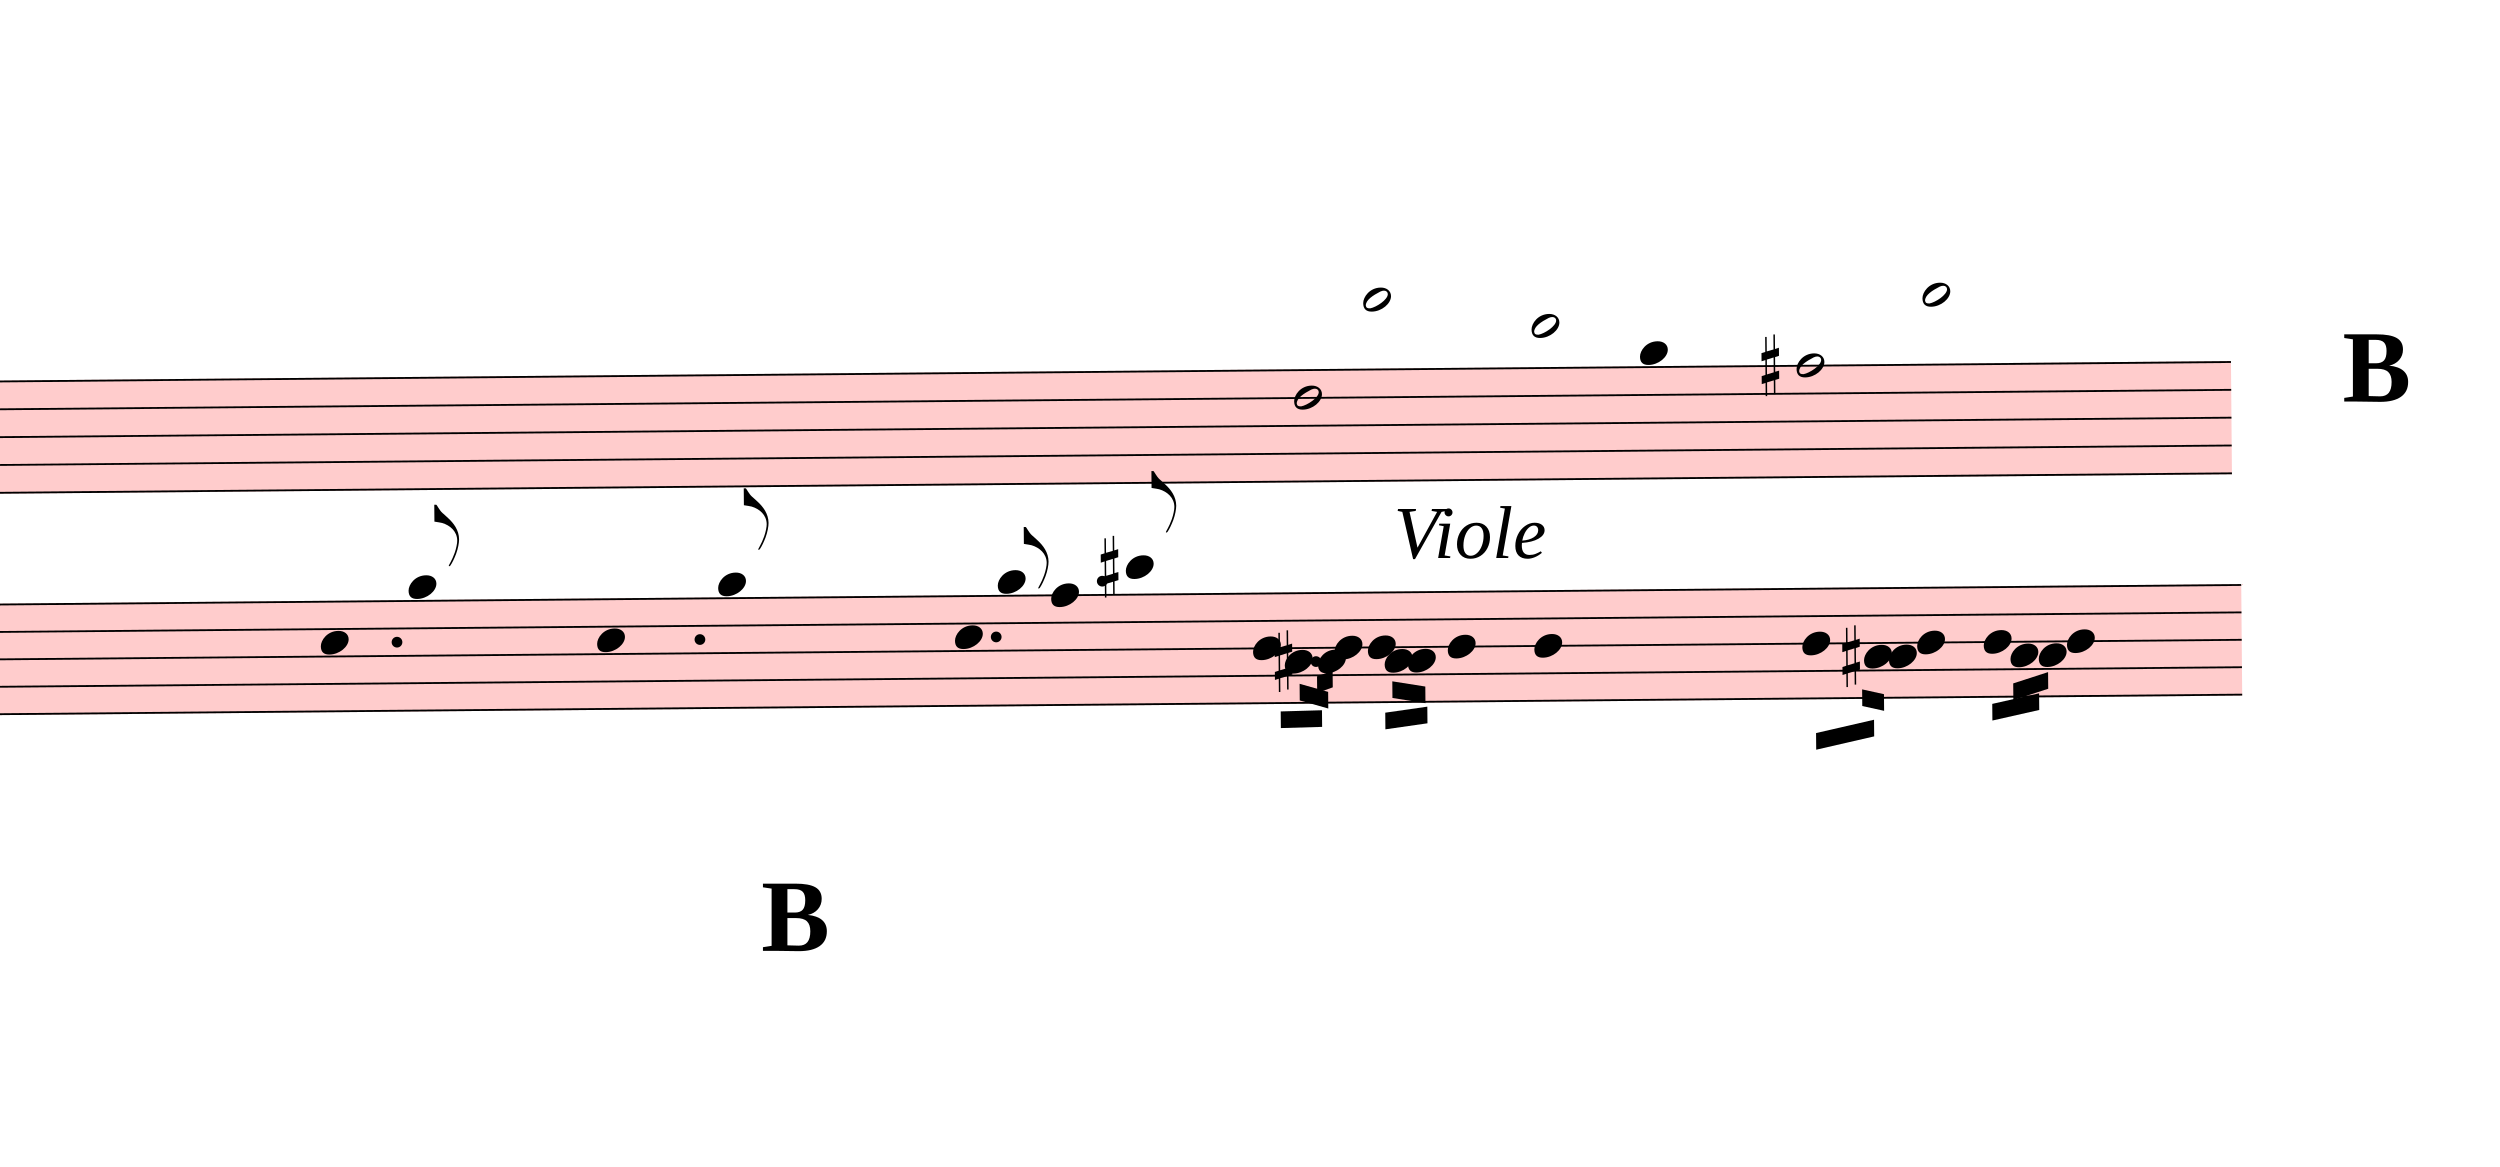
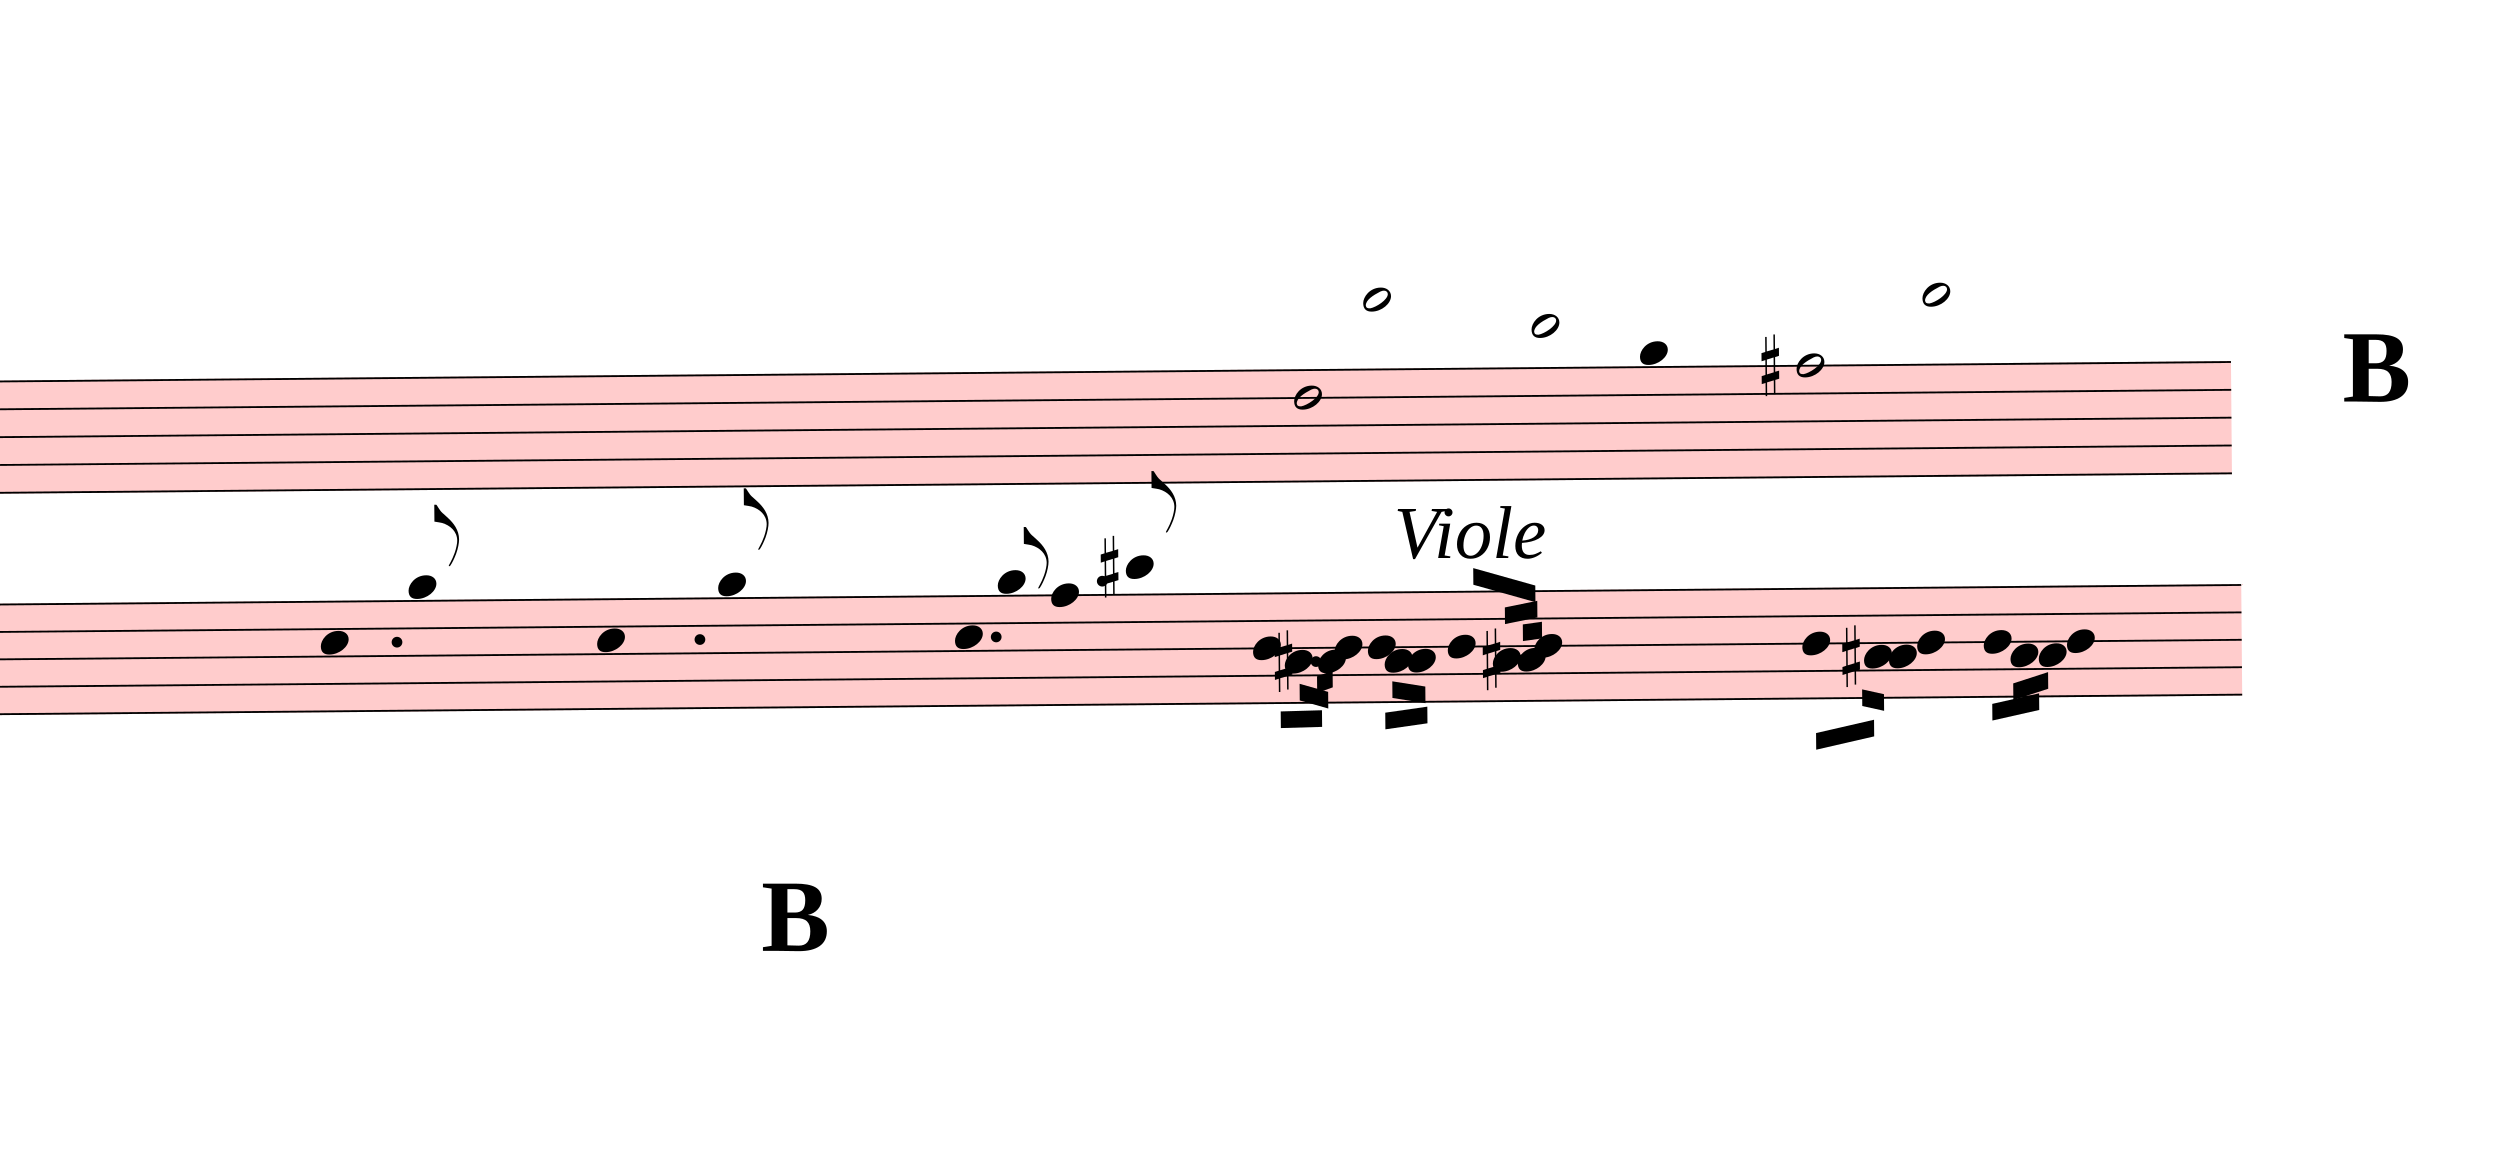
<svg xmlns="http://www.w3.org/2000/svg" viewBox="13065 6153.75 13517.4 6306.75" version="1.1" overflow="visible">
  <defs>
    <style type="text/css">
    /* .staff * {
      fill: #000;
      stroke: #000;
    }

    .deletionBack {
      fill: #00000033;
    } */
  </style>
    <symbol id="sym_notehead_half" viewBox="0 0 1000 1000" overflow="inherit">
      <path transform="scale(1,-1)" d="M278 64c0 22 -17 39 -43 39c-12 0 -26 -3 -41 -10c-85 -43 -165 -94 -165 -156c5 -25 15 -32 49 -32c67 11 200 95 200 159zM0 -36c0 68 73 174 200 174c66 0 114 -39 114 -97c0 -84 -106 -173 -218 -173c-64 0 -96 32 -96 96z" />
    </symbol>
    <symbol id="sym_notehead_quarter" viewBox="0 0 1000 1000" overflow="inherit">
      <path transform="scale(1,-1)" d="M0 -39c0 68 73 172 200 172c66 0 114 -37 114 -95c0 -84 -106 -171 -218 -171c-64 0 -96 30 -96 94z" />
    </symbol>
    <symbol id="sym_accid_s" viewBox="0 0 1000 1000" overflow="inherit">
      <path transform="scale(1,-1)" d="M136 186v169h17v-164l44 14v-91l-44 -14v-165l44 12v-91l-44 -13v-155h-17v150l-76 -22v-155h-17v149l-43 -13v90l43 14v167l-43 -14v92l43 13v169h17v-163zM60 73v-167l76 22v168z" />
    </symbol>
    <symbol id="sym_flag_eighth_up" viewBox="0 0 1000 1000" overflow="inherit">
      <path transform="scale(1,-1)" d="M179 -646c15 29 29 55 46 102c18 49 30 108 30 138c0 105 -80 173 -168 200c-18 5 -47 9 -87 16v190h22c8 0 33 -61 71 -95c4 -3 -2 3 61 -56c62 -58 122 -137 122 -241c0 -38 -13 -106 -35 -163c-20 -51 -43 -99 -66 -132c-6 -5 -10 -7 -13 -7s-5 2 -5 5l4 10 c1 3 14 25 18 33z" />
    </symbol>
  </defs>
  <g class="rastrums">
    <g class="rastrum" data-id="r2f88fbef-4418-450a-8064-939c079f7da0" style="transform: rotate(-0.5deg); transform-origin: 2511px 8325px;">
      <g class="rastrum bounding-box" data-id="bbox-r2f88fbef-4418-450a-8064-939c079f7da0">
        <rect x="2511" y="8325" width="22545" height="612" fill="#ff000033" />
      </g>
      <path d="M2511 8330 L25056 8330" stroke-width="10" stroke="black" />
      <path d="M2511 8480.5 L25056 8480.5" stroke-width="10" stroke="black" />
      <path d="M2511 8631 L25056 8631" stroke-width="10" stroke="black" />
      <path d="M2511 8781.5 L25056 8781.5" stroke-width="10" stroke="black" />
      <path d="M2511 8932 L25056 8932" stroke-width="10" stroke="black" />
    </g>
    <g class="rastrum" data-id="ra6e22f53-46ee-4d51-a0ab-135b8db647c8" style="transform: rotate(-0.5deg); transform-origin: 2556px 9531px;">
      <g class="rastrum bounding-box" data-id="bbox-ra6e22f53-46ee-4d51-a0ab-135b8db647c8">
        <rect x="2556" y="9531" width="22545" height="603" fill="#ff000033" />
      </g>
      <path d="M2556 9536 L25101 9536" stroke-width="10" stroke="black" />
      <path d="M2556 9684.25 L25101 9684.25" stroke-width="10" stroke="black" />
      <path d="M2556 9832.5 L25101 9832.5" stroke-width="10" stroke="black" />
      <path d="M2556 9980.75 L25101 9980.75" stroke-width="10" stroke="black" />
      <path d="M2556 10129 L25101 10129" stroke-width="10" stroke="black" />
    </g>
  </g>
  <g class="draft" data-label="3" data-id="d25d478f5-c30f-4d98-8651-e800c0f97e58">
    <g class="system" data-id="sfbe00b8d-6143-4016-9a50-9bdf45ab0c1a">
      <g class="staff" data-n="1" data-rastrum="r2f88fbef-4418-450a-8064-939c079f7da0" style="transform: rotate(-0.5deg); transform-origin: 2511px 8325px;">
        <g class="note" data-id="d64c7ac23-55d8-4a82-8b47-dea68471dd0e" data-stem.dir="down">
          <g class="notehead">
            <use href="#sym_notehead_half" height="480px" width="480px" x="19989" y="8480.5" />
          </g>
          <g class="stem">
            <path d="M19989 8480.5 L19989 8932" stroke-width="14" />
          </g>
        </g>
        <g class="note" data-id="d30a46a09-17f5-470e-81fb-2a4068829e59" data-stem.dir="down">
          <g class="notehead">
            <use href="#sym_notehead_half" height="480px" width="480px" x="20367" y="7953.75" />
          </g>
          <g class="ledgerLines above">
            <path d="M20328 8179.5 L20556 8179.5" stroke-width="18" />
            <path d="M20328 8029 L20556 8029" stroke-width="18" />
          </g>
          <g class="stem">
            <path d="M20367 7953.75 L20367 8480.5" stroke-width="14" />
          </g>
        </g>
        <g class="note" data-id="d53f8af57-87c0-4c9f-b121-9c71a1e000b4" data-stem.dir="down">
          <g class="notehead">
            <use href="#sym_notehead_half" height="480px" width="480px" x="21276" y="8104.25" />
          </g>
          <g class="ledgerLines above">
            <path d="M21237 8179.5 L21465 8179.5" stroke-width="18" />
          </g>
          <g class="stem">
            <path d="M21276 8104.25 L21276 8555.75" stroke-width="14" />
          </g>
        </g>
        <g class="note" data-id="dd81a7cd8-c2b7-45a1-8bec-7aec8ff3cd06" data-stem.dir="down">
          <g class="notehead">
            <use href="#sym_notehead_quarter" height="480px" width="480px" x="21861" y="8254.75" />
          </g>
          <g class="ledgerLines above" />
          <g class="stem">
            <path d="M21861 8254.75 L21861 8631" stroke-width="14" />
          </g>
        </g>
        <g class="note" data-id="d1495c921-a5d5-4e1c-8c74-5cad77f4e69b" data-stem.dir="down">
          <g class="notehead">
            <use href="#sym_notehead_half" height="480px" width="480px" x="22707" y="8330" />
          </g>
          <g class="stem">
            <path d="M22707 8330 L22707 8932" stroke-width="14" />
          </g>
        </g>
        <g class="note" data-id="d62ffc093-38a1-4c75-bf6b-18c44e740bb1" data-stem.dir="down">
          <g class="notehead">
            <use href="#sym_notehead_half" height="480px" width="480px" x="23391" y="7953.75" />
          </g>
          <g class="ledgerLines above">
            <path d="M23352 8179.5 L23580 8179.5" stroke-width="18" />
            <path d="M23352 8029 L23580 8029" stroke-width="18" />
          </g>
          <g class="stem">
            <path d="M23391 7953.75 L23391 8480.5" stroke-width="14" />
          </g>
        </g>
        <g class="accid" data-id="d2ab6ded8-f3cd-48ac-bf04-aefbbaa204b2">
          <use href="#sym_accid_s" height="480px" width="480px" x="22518" y="8330" />
        </g>
      </g>
      <g class="staff" data-n="2" data-rastrum="ra6e22f53-46ee-4d51-a0ab-135b8db647c8" style="transform: rotate(-0.5deg); transform-origin: 2556px 9531px;">
        <g class="note" data-id="dea7fc8aa-fd67-4807-9f5f-323adf3f27dc" data-stem.dir="up">
          <g class="notehead">
            <use href="#sym_notehead_quarter" height="480px" width="480px" x="14715" y="9758.375" />
          </g>
          <g class="stem">
            <path d="M14865 9239.5 L14865 9758.375" stroke-width="14" />
          </g>
        </g>
        <g class="note" data-id="d7d83622b-6756-41e6-9c6c-58b6bb5207b1" data-stem.dir="up">
          <g class="notehead">
            <use href="#sym_notehead_quarter" height="480px" width="480px" x="15192" y="9461.875" />
          </g>
          <g class="ledgerLines above" />
          <g class="stem">
            <path d="M15342 9017.125 L15342 9461.875" stroke-width="14" />
            <g class="flag up">
              <use href="#sym_flag_eighth_up" height="480px" width="480px" x="15335" y="9017.125" />
            </g>
          </g>
        </g>
        <g class="note" data-id="d0cd8ed36-1f00-487a-b5df-5e1a264c58e3" data-stem.dir="up">
          <g class="notehead">
            <use href="#sym_notehead_quarter" height="480px" width="480px" x="16209" y="9758.375" />
          </g>
          <g class="stem">
            <path d="M16359 9239.5 L16359 9758.375" stroke-width="14" />
          </g>
        </g>
        <g class="note" data-id="dbd2c7e15-5de2-44ad-9b65-57007639f055" data-stem.dir="up">
          <g class="notehead">
            <use href="#sym_notehead_quarter" height="480px" width="480px" x="16866" y="9461.875" />
          </g>
          <g class="ledgerLines above" />
          <g class="stem">
            <path d="M17016 8943 L17016 9461.875" stroke-width="14" />
            <g class="flag up">
              <use href="#sym_flag_eighth_up" height="480px" width="480px" x="17009" y="8943" />
            </g>
          </g>
        </g>
        <g class="note" data-id="d8f3cf82a-cacd-47f6-9885-8dd3bd9574e9" data-stem.dir="up">
          <g class="notehead">
            <use href="#sym_notehead_quarter" height="480px" width="480px" x="18144" y="9758.375" />
          </g>
          <g class="stem">
            <path d="M18294 9387.75 L18294 9758.375" stroke-width="14" />
          </g>
        </g>
        <g class="note" data-id="d71a1cdc0-b1da-4ae8-b28e-8f36a8028868" data-stem.dir="up">
          <g class="notehead">
            <use href="#sym_notehead_quarter" height="480px" width="480px" x="18378" y="9461.875" />
          </g>
          <g class="ledgerLines above" />
          <g class="stem">
            <path d="M18528 9165.375 L18528 9461.875" stroke-width="14" />
            <g class="flag up">
              <use href="#sym_flag_eighth_up" height="480px" width="480px" x="18521" y="9165.375" />
            </g>
          </g>
        </g>
        <g class="note" data-id="da5eeae20-763a-441c-9e32-5d75e6907ebf" data-stem.dir="up">
          <g class="notehead">
            <use href="#sym_notehead_quarter" height="480px" width="480px" x="18666" y="9536" />
          </g>
          <g class="stem">
            <path d="M18816 9017.125 L18816 9536" stroke-width="14" />
          </g>
        </g>
        <g class="note" data-id="dbd347b7d-32ca-4ef2-85f1-834dd955cb35" data-stem.dir="up">
          <g class="notehead">
            <use href="#sym_notehead_quarter" height="480px" width="480px" x="19071" y="9387.75" />
          </g>
          <g class="ledgerLines above">
            <path d="M19032 9387.75 L19260 9387.75" stroke-width="18" />
          </g>
          <g class="stem">
            <path d="M19221 8868.875 L19221 9387.75" stroke-width="14" />
            <g class="flag up">
              <use href="#sym_flag_eighth_up" height="480px" width="480px" x="19214" y="8868.875" />
            </g>
          </g>
        </g>
        <g class="note" data-id="dd35f31dc-23ea-4218-8e73-cc8f970885e9" data-stem.dir="down">
          <g class="notehead">
            <use href="#sym_notehead_quarter" height="480px" width="480px" x="19755" y="9832.5" />
          </g>
          <g class="stem">
            <path d="M19755 9832.5 L19755 10129" stroke-width="14" />
          </g>
        </g>
        <g class="note" data-id="dba286ee7-54d9-4a3c-9129-243262e6a1f4" data-stem.dir="down">
          <g class="notehead">
            <use href="#sym_notehead_quarter" height="480px" width="480px" x="19926" y="9906.625" />
          </g>
          <g class="stem">
            <path d="M19926 9906.625 L19926 10054.875" stroke-width="14" />
          </g>
        </g>
        <g class="note" data-id="d29013938-dd43-4341-a425-4d83d28621c4" data-stem.dir="down">
          <g class="notehead">
            <use href="#sym_notehead_quarter" height="480px" width="480px" x="20106" y="9906.625" />
          </g>
          <g class="stem">
            <path d="M20106 9906.625 L20106 10203.125" stroke-width="14" />
          </g>
        </g>
        <g class="note" data-id="d364aa7f5-0dbe-417a-985f-1c4a28c62e99" data-stem.dir="down">
          <g class="notehead">
            <use href="#sym_notehead_quarter" height="480px" width="480px" x="20196" y="9832.5" />
          </g>
          <g class="stem">
            <path d="M20196 9832.5 L20196 10351.375" stroke-width="14" />
          </g>
        </g>
        <g class="note" data-id="dc227d459-1b0e-46e7-8a8c-d2eec8db761a" data-stem.dir="down">
          <g class="notehead">
            <use href="#sym_notehead_quarter" height="480px" width="480px" x="20376" y="9832.5" />
          </g>
          <g class="stem">
            <path d="M20376 9832.5 L20376 10129" stroke-width="14" />
          </g>
        </g>
        <g class="note" data-id="d14bf28f4-52f8-4dd4-b18f-5524b13b3026" data-stem.dir="down">
          <g class="notehead">
            <use href="#sym_notehead_quarter" height="480px" width="480px" x="20466" y="9906.625" />
          </g>
          <g class="stem">
            <path d="M20466 9906.625 L20466 10054.875" stroke-width="14" />
          </g>
        </g>
        <g class="note" data-id="de0a937b3-e410-415a-9a4a-5ea1d02365c5" data-stem.dir="down">
          <g class="notehead">
            <use href="#sym_notehead_quarter" height="480px" width="480px" x="20592" y="9906.625" />
          </g>
          <g class="stem">
            <path d="M20592 9906.625 L20592 10277.25" stroke-width="14" />
          </g>
        </g>
        <g class="note" data-id="de25588f1-b8d5-4c3d-8cab-61905ae2b2af" data-stem.dir="up">
          <g class="notehead">
            <use href="#sym_notehead_quarter" height="480px" width="480px" x="20808" y="9832.5" />
          </g>
          <g class="stem">
            <path d="M20958 9461.875 L20958 9832.5" stroke-width="14" />
          </g>
        </g>
+         <g class="note" data-id="d344b4040-a375-4571-bbb8-9b8b8199910f" data-stem.dir="up">
+           <g class="notehead">
+             <use href="#sym_notehead_quarter" height="480px" width="480px" x="21051" y="9906.625" />
+           </g>
+           <g class="stem">
+             <path d="M21201 9684.25 L21201 9906.625" stroke-width="14" />
+           </g>
+         </g>
+         <g class="note" data-id="debd1aa90-4410-489b-90e6-096530f3d74d" data-stem.dir="up">
+           <g class="notehead">
+             <use href="#sym_notehead_quarter" height="480px" width="480px" x="21186" y="9906.625" />
+           </g>
+           <g class="stem">
+             <path d="M21336 9610.125 L21336 9906.625" stroke-width="14" />
+           </g>
+         </g>
        <g class="note" data-id="d17b8a350-9223-4836-baaa-a7d9cbffaec0" data-stem.dir="up">
          <g class="notehead">
            <use href="#sym_notehead_quarter" height="480px" width="480px" x="21276" y="9832.5" />
          </g>
          <g class="stem">
            <path d="M21426 9461.875 L21426 9832.5" stroke-width="14" />
          </g>
        </g>
        <g class="note" data-id="dd862128d-83d2-4091-8921-4011dcdd68a9" data-stem.dir="down">
          <g class="notehead">
            <use href="#sym_notehead_quarter" height="480px" width="480px" x="22725" y="9832.5" />
          </g>
          <g class="stem">
            <path d="M22725 9832.5 L22725 10277.25" stroke-width="14" />
          </g>
        </g>
        <g class="note" data-id="d9c265492-e83f-4883-a27d-8a3c90dc7c62" data-stem.dir="down">
          <g class="notehead">
            <use href="#sym_notehead_quarter" height="480px" width="480px" x="23058" y="9906.625" />
          </g>
          <g class="stem">
            <path d="M23058 9906.625 L23058 10054.875" stroke-width="14" />
          </g>
        </g>
        <g class="note" data-id="d872482da-7c68-4593-8f1c-66124d812701" data-stem.dir="down">
          <g class="notehead">
            <use href="#sym_notehead_quarter" height="480px" width="480px" x="23193" y="9906.625" />
          </g>
          <g class="stem">
            <path d="M23193 9906.625 L23193 10129" stroke-width="14" />
          </g>
        </g>
        <g class="note" data-id="d76d63ecc-32b2-4983-94af-777c10eb5823" data-stem.dir="down">
          <g class="notehead">
            <use href="#sym_notehead_quarter" height="480px" width="480px" x="23346" y="9832.5" />
          </g>
          <g class="stem">
            <path d="M23346 9832.5 L23346 10203.125" stroke-width="14" />
          </g>
        </g>
        <g class="note" data-id="db2f4d65c-c000-417c-a3be-ced222d38d8f" data-stem.dir="down">
          <g class="notehead">
            <use href="#sym_notehead_quarter" height="480px" width="480px" x="23706" y="9832.5" />
          </g>
          <g class="stem">
            <path d="M23706 9832.5 L23706 10129" stroke-width="14" />
          </g>
        </g>
        <g class="note" data-id="d4362b39c-8772-48be-8fa8-481c5fcae117" data-stem.dir="down">
          <g class="notehead">
            <use href="#sym_notehead_quarter" height="480px" width="480px" x="23850" y="9906.625" />
          </g>
          <g class="stem">
            <path d="M23850 9906.625 L23850 10054.875" stroke-width="14" />
          </g>
        </g>
        <g class="note" data-id="d462f3562-2ac0-4a63-8fe8-48065f02373b" data-stem.dir="down">
          <g class="notehead">
            <use href="#sym_notehead_quarter" height="480px" width="480px" x="24003" y="9906.625" />
          </g>
          <g class="stem">
            <path d="M24003 9906.625 L24003 10129" stroke-width="14" />
          </g>
        </g>
        <g class="note" data-id="d0c4ae6c8-f78c-495f-93f8-8ec571a429f5" data-stem.dir="down">
          <g class="notehead">
            <use href="#sym_notehead_quarter" height="480px" width="480px" x="24156" y="9832.5" />
          </g>
          <g class="stem">
            <path d="M24156 9832.5 L24156 10054.875" stroke-width="14" />
          </g>
        </g>
        <g class="accid" data-id="d311e7c34-9bf4-438a-aedc-564a1b0f0f5f">
          <use href="#sym_accid_s" height="480px" width="480px" x="18936" y="9387.75" />
        </g>
        <g class="accid" data-id="df17c2f59-3ba4-4c71-976b-e8e2778b8273">
          <use href="#sym_accid_s" height="480px" width="480px" x="19872" y="9906.625" />
        </g>
+         <g class="accid" data-id="dedf8168f-5f19-4681-9b52-a471d69a6ac5">
+           <use href="#sym_accid_s" height="480px" width="480px" x="20997" y="9906.625" />
+         </g>
        <g class="accid" data-id="d69dba1b0-c6d1-4b67-9983-0520b233b2a3">
          <use href="#sym_accid_s" height="480px" width="480px" x="22941" y="9906.625" />
        </g>
        <g class="dot augmentation" data-id="dfb07dd89-f4ea-435e-86c4-42d31037d6c6" data-class="dot augmentation">
          <ellipse cx="15127" cy="9758.375" rx="29" ry="29" fill-opacity="1" stroke-opacity="1" />
        </g>
        <g class="dot augmentation" data-id="d87706330-2467-409e-a98e-7064f643c024" data-class="dot augmentation">
          <ellipse cx="16765" cy="9758.375" rx="29" ry="29" fill-opacity="1" stroke-opacity="1" />
        </g>
        <g class="dot augmentation" data-id="d5f894c2c-9ca4-4dca-a0ea-cb7ec3956b55" data-class="dot augmentation">
          <ellipse cx="18367" cy="9758.375" rx="29" ry="29" fill-opacity="1" stroke-opacity="1" />
        </g>
        <g class="dot augmentation" data-id="da2a593c4-fbbf-496b-8594-cc7f2a19fff0" data-class="dot augmentation">
          <ellipse cx="18943" cy="9461.875" rx="29" ry="29" fill-opacity="1" stroke-opacity="1" />
        </g>
        <g class="dot augmentation" data-id="d3692bfd0-5539-4049-bb67-94597047c18d" data-class="dot augmentation">
          <ellipse cx="20095" cy="9906.625" rx="29" ry="29" fill-opacity="1" stroke-opacity="1" />
        </g>
+         <g class="dot augmentation" data-id="d5ef85bfd-ce24-4e84-a414-325cd4255977" data-class="dot augmentation">
+           <ellipse cx="21211" cy="9906.625" rx="29" ry="29" fill-opacity="1" stroke-opacity="1" />
+         </g>
      </g>
      <g class="barLine" data-id="d8ccc581a-1a2c-4a21-88ed-b295ae235396">
        <path d="M15900.3 8100.9 L16079.4 10660.5" stroke-width="27" />
      </g>
      <g class="barLine" data-id="d1814a0d1-85e8-41df-aa61-ac7567166350">
        <path d="M17738.1 8157.6 L17845.2 10603.8" stroke-width="27" />
      </g>
      <g class="barLine" data-id="d373c1fe0-9d73-4c89-a586-083444d9505c">
        <path d="M18549.9 8259.3 L18677.7 10279.8" stroke-width="27" />
      </g>
      <g class="barLine" data-id="d6054b1e6-c558-4a3d-8172-92fec7f84a55">
        <path d="M19442.7 8077.5 L19557 9979.2" stroke-width="27" />
      </g>
      <g class="barLine" data-id="d914403dc-7cda-430d-b47c-6beeacf7b1c5">
        <path d="M20336.4 8377.2 L20363.4 10262.7" stroke-width="27" />
      </g>
      <g class="barLine" data-id="de689ab0a-ba2c-4d56-883c-17f9f02c293a">
        <path d="M20843.1 8296.2 L20773.8 10206.9" stroke-width="27" />
      </g>
      <g class="barLine" data-id="d65d2d566-9cd9-40c0-8bfe-ad80de9acc9b">
        <path d="M21371.4 8237.7 L21377.7 10266.3" stroke-width="27" />
      </g>
      <g class="barLine" data-id="de60c1261-6cb5-4649-bc63-5704ca8911c6">
        <path d="M22145.4 8118 L22026.6 10536.3" stroke-width="27" />
      </g>
      <g class="barLine" data-id="d4ff5b403-c4c0-475b-ab71-a199106ebbfa">
        <path d="M23312.7 8212.5 L23541.3 10080" stroke-width="27" />
      </g>
      <g class="barLine" data-id="dc474c110-b1da-4626-8a17-a4ab9bb40e87">
        <path d="M24723 7989.3 L24782.4 9965.7" stroke-width="27" />
      </g>
      <g class="beam" data-id="d6d031b7f-24fd-46d3-aea5-5ba849373b8a" style="transform: rotate(-0.5deg); transform-origin: 2556px 9531px;">
        <polygon points="19901.7,10174.5 20124.9,10170 20124.9,10260 19901.7,10264.5" stroke-opacity="1" fill-opacity="1" />
      </g>
      <g class="beam" data-id="daeef23cf-571e-4fa6-89fe-7df64caf4ae4" style="transform: rotate(-0.5deg); transform-origin: 2556px 9531px;">
        <polygon points="20005.2,10026 20159.1,10071 20159.1,10161 20005.2,10116" stroke-opacity="1" fill-opacity="1" />
      </g>
      <g class="beam" data-id="d2e72359d-2620-4942-ba85-017ffe67cbe4" style="transform: rotate(-0.5deg); transform-origin: 2556px 9531px;">
        <polygon points="20099.7,9986.4 20184.3,9956.7 20184.3,10046.7 20099.7,10076.4" stroke-opacity="1" fill-opacity="1" />
      </g>
      <g class="beam" data-id="db6de05b2-b0cf-4e66-a604-90a2bbd71b54" style="transform: rotate(-0.5deg); transform-origin: 2556px 9531px;">
        <polygon points="20506.5,10017 20684.7,10046.7 20684.7,10136.7 20506.5,10107" stroke-opacity="1" fill-opacity="1" />
      </g>
      <g class="beam" data-id="d3abe69c2-2a9d-4df8-9ee7-9628a87a9a82" style="transform: rotate(-0.5deg); transform-origin: 2556px 9531px;">
        <polygon points="20466.9,10186.2 20694.6,10155.6 20694.6,10245.6 20466.9,10276.2" stroke-opacity="1" fill-opacity="1" />
      </g>
      <g class="beam" data-id="d9140f631-9a40-4fe0-ba7c-6a64c042c496" style="transform: rotate(-0.5deg); transform-origin: 2556px 9531px;">
        <polygon points="22795.2,10316.7 23109.3,10247.4 23109.3,10337.4 22795.2,10406.7" stroke-opacity="1" fill-opacity="1" />
      </g>
      <g class="beam" data-id="de75af786-f570-4566-bbdf-2ba486256b88" style="transform: rotate(-0.5deg); transform-origin: 2556px 9531px;">
        <polygon points="23046.3,10082.7 23164.2,10109.7 23164.2,10199.7 23046.3,10172.7" stroke-opacity="1" fill-opacity="1" />
      </g>
      <g class="beam" data-id="d41613eb0-f0c1-416e-9247-a3c851ab00c6" style="transform: rotate(-0.5deg); transform-origin: 2556px 9531px;">
        <polygon points="23749.2,10167.3 24003,10112.4 24003,10202.4 23749.2,10257.3" stroke-opacity="1" fill-opacity="1" />
      </g>
      <g class="beam" data-id="d4339299e-79cc-4a77-93a3-6f569a375a3f" style="transform: rotate(-0.5deg); transform-origin: 2556px 9531px;">
        <polygon points="23863.5,10057.5 24052.5,9998.1 24052.5,10088.1 23863.5,10147.5" stroke-opacity="1" fill-opacity="1" />
+       </g>
+       <g class="beam" data-id="dfe17b0cf-042a-486a-bc3f-e851163a3ccb" style="transform: rotate(-0.5deg); transform-origin: 2556px 9531px;">
+         <polygon points="20949.3,9408.6 21284.1,9505.8 21284.1,9595.8 20949.3,9498.6" stroke-opacity="1" fill-opacity="1" />
+       </g>
+       <g class="beam" data-id="d32b41967-73c2-4deb-9e77-4a940cd6a009" style="transform: rotate(-0.5deg); transform-origin: 2556px 9531px;">
+         <polygon points="21118.5,9622.8 21294,9588.6 21294,9678.6 21118.5,9712.8" stroke-opacity="1" fill-opacity="1" />
+       </g>
+       <g class="beam" data-id="d1efdec71-d027-413e-a6cb-5654ef865c57" style="transform: rotate(-0.5deg); transform-origin: 2556px 9531px;">
+         <polygon points="21214.8,9715.5 21318.3,9702 21318.3,9792 21214.8,9805.5" stroke-opacity="1" fill-opacity="1" />
      </g>
      <g class="dir" data-id="dc786bf63-fab9-469f-81c6-ac0a6f642538" data-class="dir" id="dc786bf63-fab9-469f-81c6-ac0a6f642538" style="font-style: italic;">
        <text x="20601" y="9171" text-anchor="start" font-size="0px" textLength="720px">
          <tspan font-size="405px">Viole</tspan>
        </text>
      </g>
      <g class="metaMark navigation" data-id="x104738de-3021-48cb-bb22-d719f373caea" data-class="metaMark navigation">
        <text x="25731" y="8325" text-anchor="start" font-size="0px">
          <tspan id="x104738de-3021-48cb-bb22-d719f373caea_tspan" class="text">
            <tspan font-size="555px" font-weight="bold">B</tspan>
          </tspan>
        </text>
      </g>
      <g class="metaMark navigation" data-id="x91f04659-ac6f-4991-b160-98e96afdceff" data-class="metaMark navigation">
        <text x="17181" y="11295" text-anchor="start" font-size="0px">
          <tspan id="x91f04659-ac6f-4991-b160-98e96afdceff_tspan" class="text">
            <tspan font-size="555px" font-weight="bold">B</tspan>
          </tspan>
        </text>
      </g>
    </g>
    <g class="deletions" />
  </g>
</svg>
